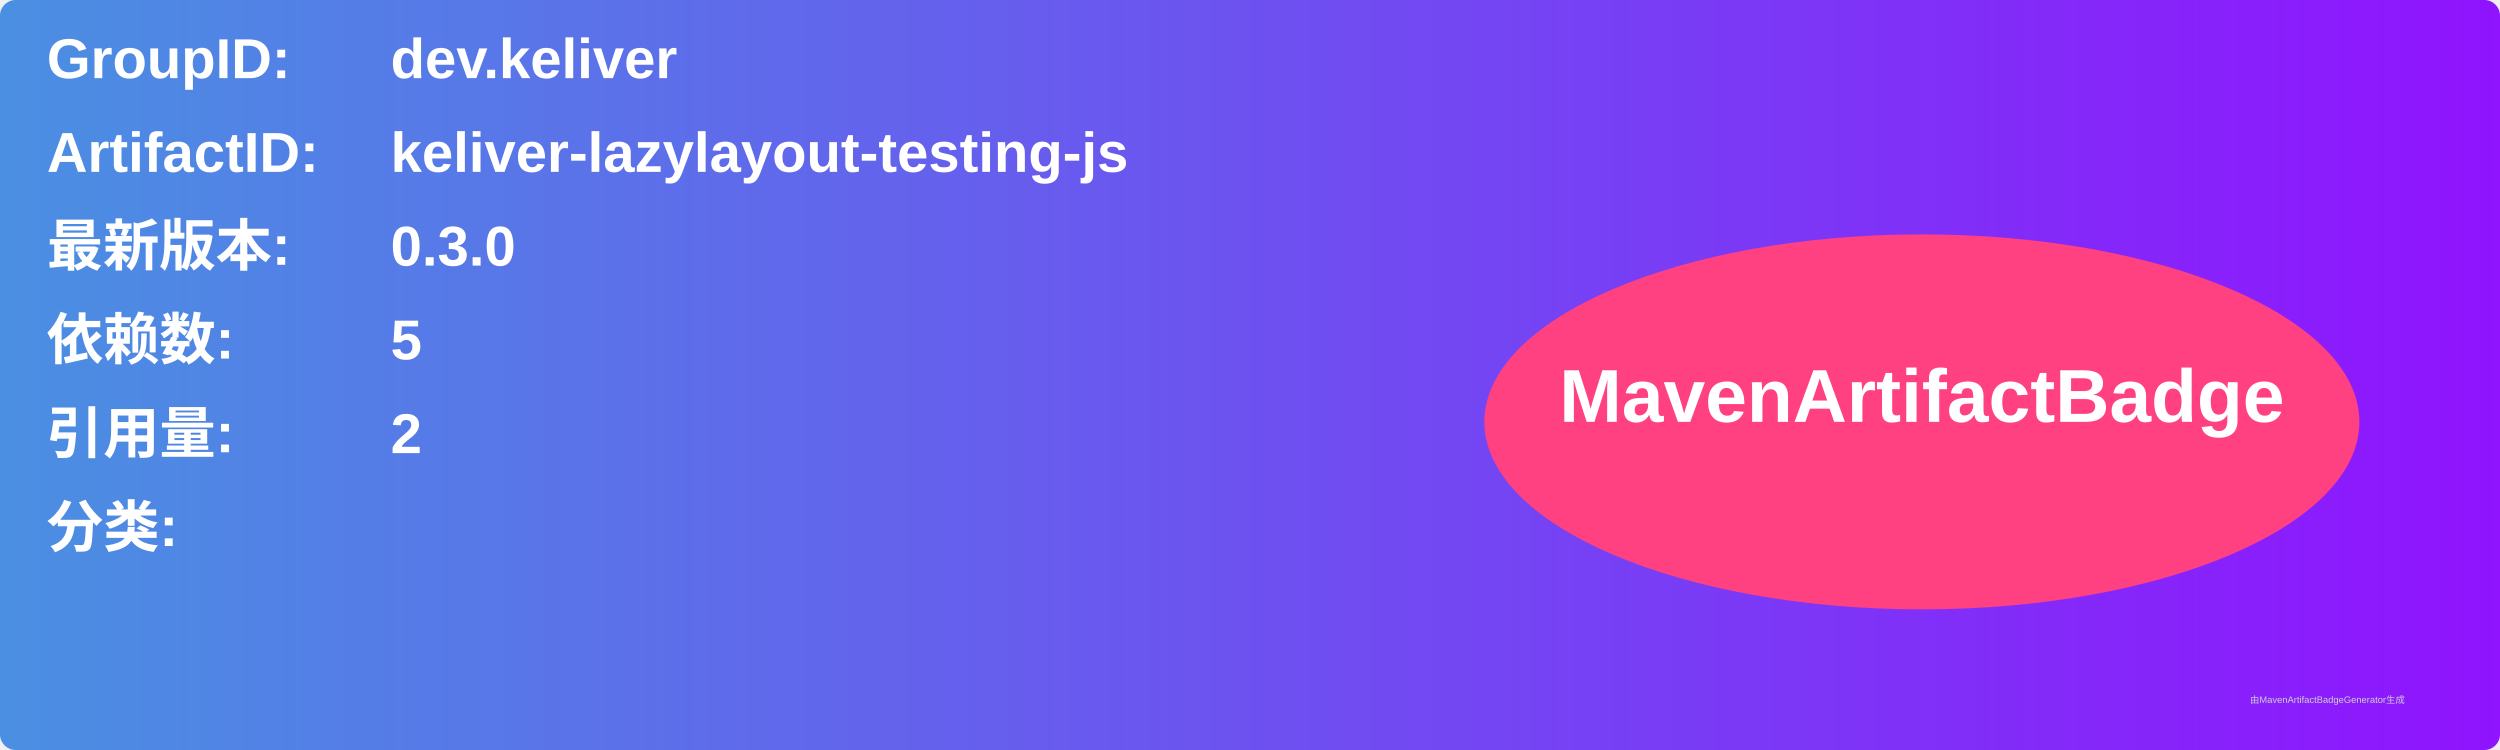
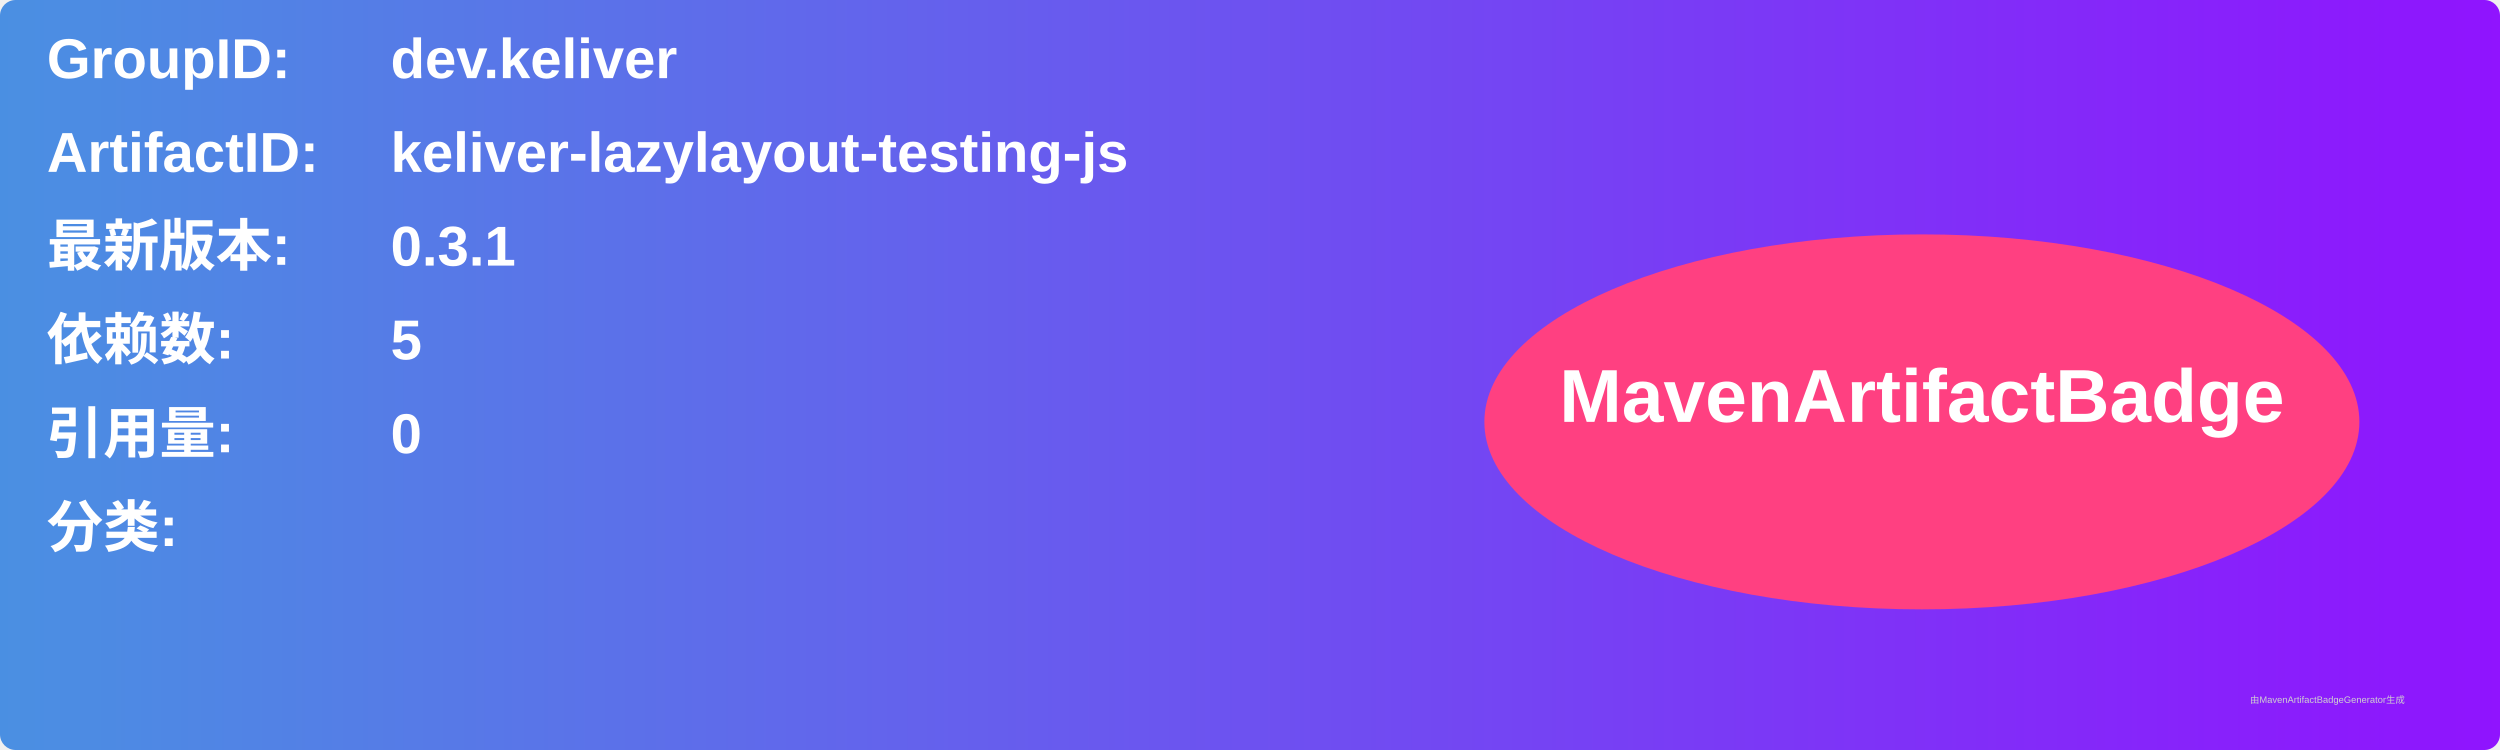
<svg xmlns="http://www.w3.org/2000/svg" width="800" height="240" viewBox="0 0 800 240">
  <linearGradient id="grad" x1="0%" y1="0%" x2="100%" y2="0%">
    <stop offset="0%" stop-color="#4a90e2" />
    <stop offset="100%" stop-color="#9013fe" />
  </linearGradient>
  <rect width="100%" height="100%" rx="5" ry="5" fill="url(#grad)" />
  <g transform="translate(15, 15)">
    <text x="0" y="10" font-family="Arial" font-size="18" fill="white" font-weight="bold" width="260">GroupID:</text>
    <text x="110" y="10" font-family="Arial" font-size="18" fill="white" font-weight="bold" width="460">dev.keliver</text>
    <text x="0" y="40" font-family="Arial" font-size="18" fill="white" font-weight="bold" width="260">ArtifactID:</text>
    <text x="110" y="40" font-family="Arial" font-size="18" fill="white" font-weight="bold" width="460">keliver-lazylayout-testing-js</text>
    <text x="0" y="70" font-family="Arial" font-size="18" fill="white" font-weight="bold">最新版本:</text>
    <text x="110" y="70" font-family="Arial" font-size="18" fill="white" font-weight="bold">
-       <tspan font-weight="bold">0.3.0</tspan>
+       <tspan font-weight="bold">0.3.1</tspan>
    </text>
    <text x="0" y="100" font-family="Arial" font-size="18" fill="white" font-weight="bold">依赖数: </text>
    <text x="110" y="100" font-family="Arial" font-size="18" fill="white">
      <tspan font-weight="bold">5</tspan>
    </text>
    <text x="0" y="130" font-family="Arial" font-size="18" fill="white" font-weight="bold">引用量: </text>
    <text x="110" y="130" font-family="Arial" font-size="18" fill="white">
-       <tspan font-weight="bold">2</tspan>
+       <tspan font-weight="bold">0</tspan>
    </text>
    <text x="0" y="160" font-family="Arial" font-size="18" fill="white" font-weight="bold">分类:</text>
    <text x="10" y="190" font-family="Arial" font-size="10" fill="white">
      <tspan font-weight="bold" />
    </text>
    <ellipse cx="600" cy="120" rx="140" ry="60" fill="#ff4081" />
    <text x="600" y="120" text-anchor="middle" font-family="Arial" font-size="24" fill="white" font-weight="bold">MavenArtifactBadge</text>
  </g>
  <text x="720" y="225" font-family="Arial" font-size="3" fill="#d0d0d0">由MavenArtifactBadgeGenerator生成</text>
</svg>
